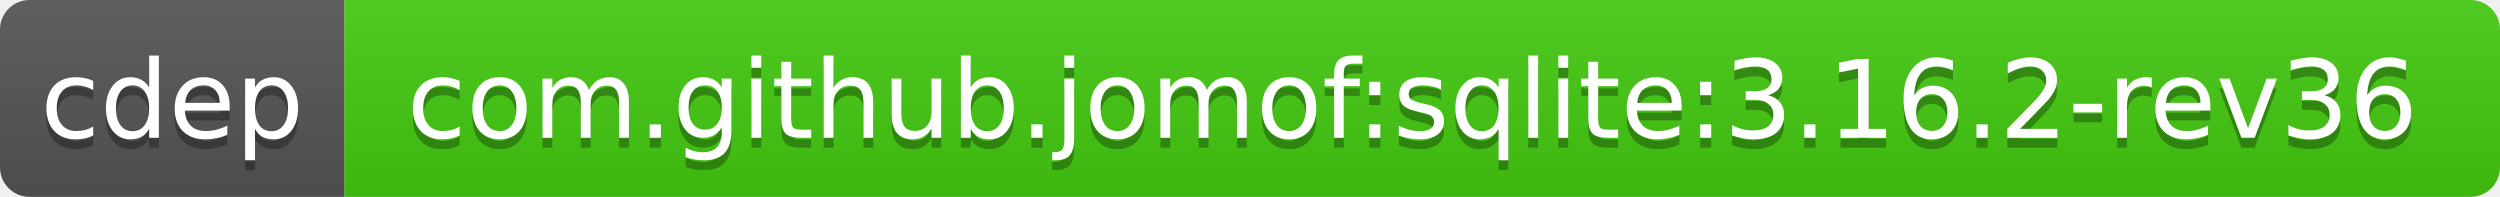
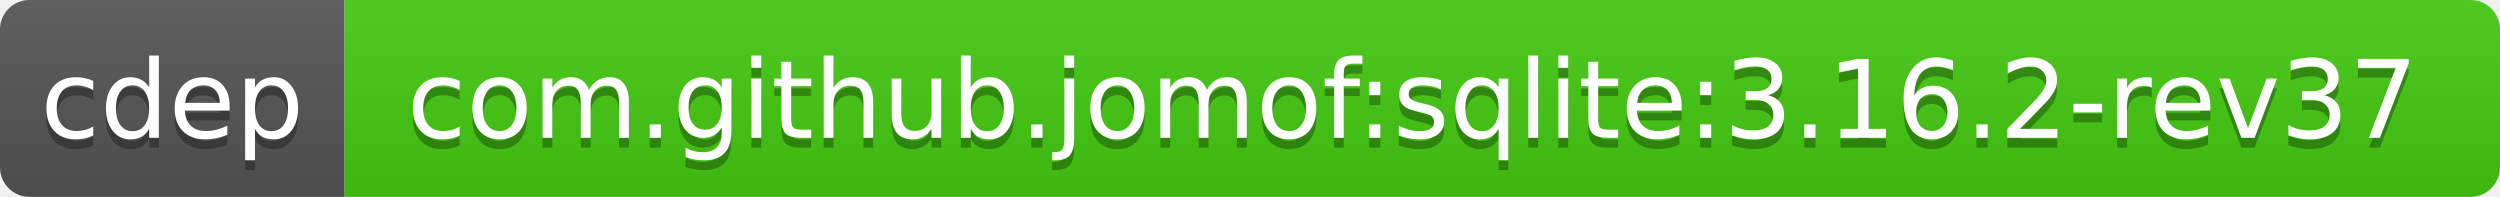
<svg xmlns="http://www.w3.org/2000/svg" width="254" height="20">
  <linearGradient id="b" x2="0" y2="100%">
    <stop offset="0" stop-color="#bbb" stop-opacity=".1" />
    <stop offset="1" stop-opacity=".1" />
  </linearGradient>
  <clipPath id="a">
    <rect width="254" height="20" rx="3" fill="#fff" />
  </clipPath>
  <g clip-path="url(#a)">
    <path fill="#555" d="M0 0h35v20H0z" />
    <path fill="#4c1" d="M35 0h219v20H35z" />
    <path fill="url(#b)" d="M0 0h254v20H0z" />
  </g>
  <g fill="#fff" text-anchor="middle" font-family="DejaVu Sans,Verdana,Geneva,sans-serif" font-size="11">
    <text x="17.5" y="15" fill="#010101" fill-opacity=".3">cdep</text>
    <text x="17.5" y="14">cdep</text>
-     <text x="143.5" y="15" fill="#010101" fill-opacity=".3">com.github.jomof:sqlite:3.16.2-rev36</text>
-     <text x="143.5" y="14">com.github.jomof:sqlite:3.16.2-rev36</text>
+     <text x="143.5" y="15" fill="#010101" fill-opacity=".3">com.github.jomof:sqlite:3.16.2-rev37</text>
+     <text x="143.5" y="14">com.github.jomof:sqlite:3.16.2-rev37</text>
  </g>
</svg>
